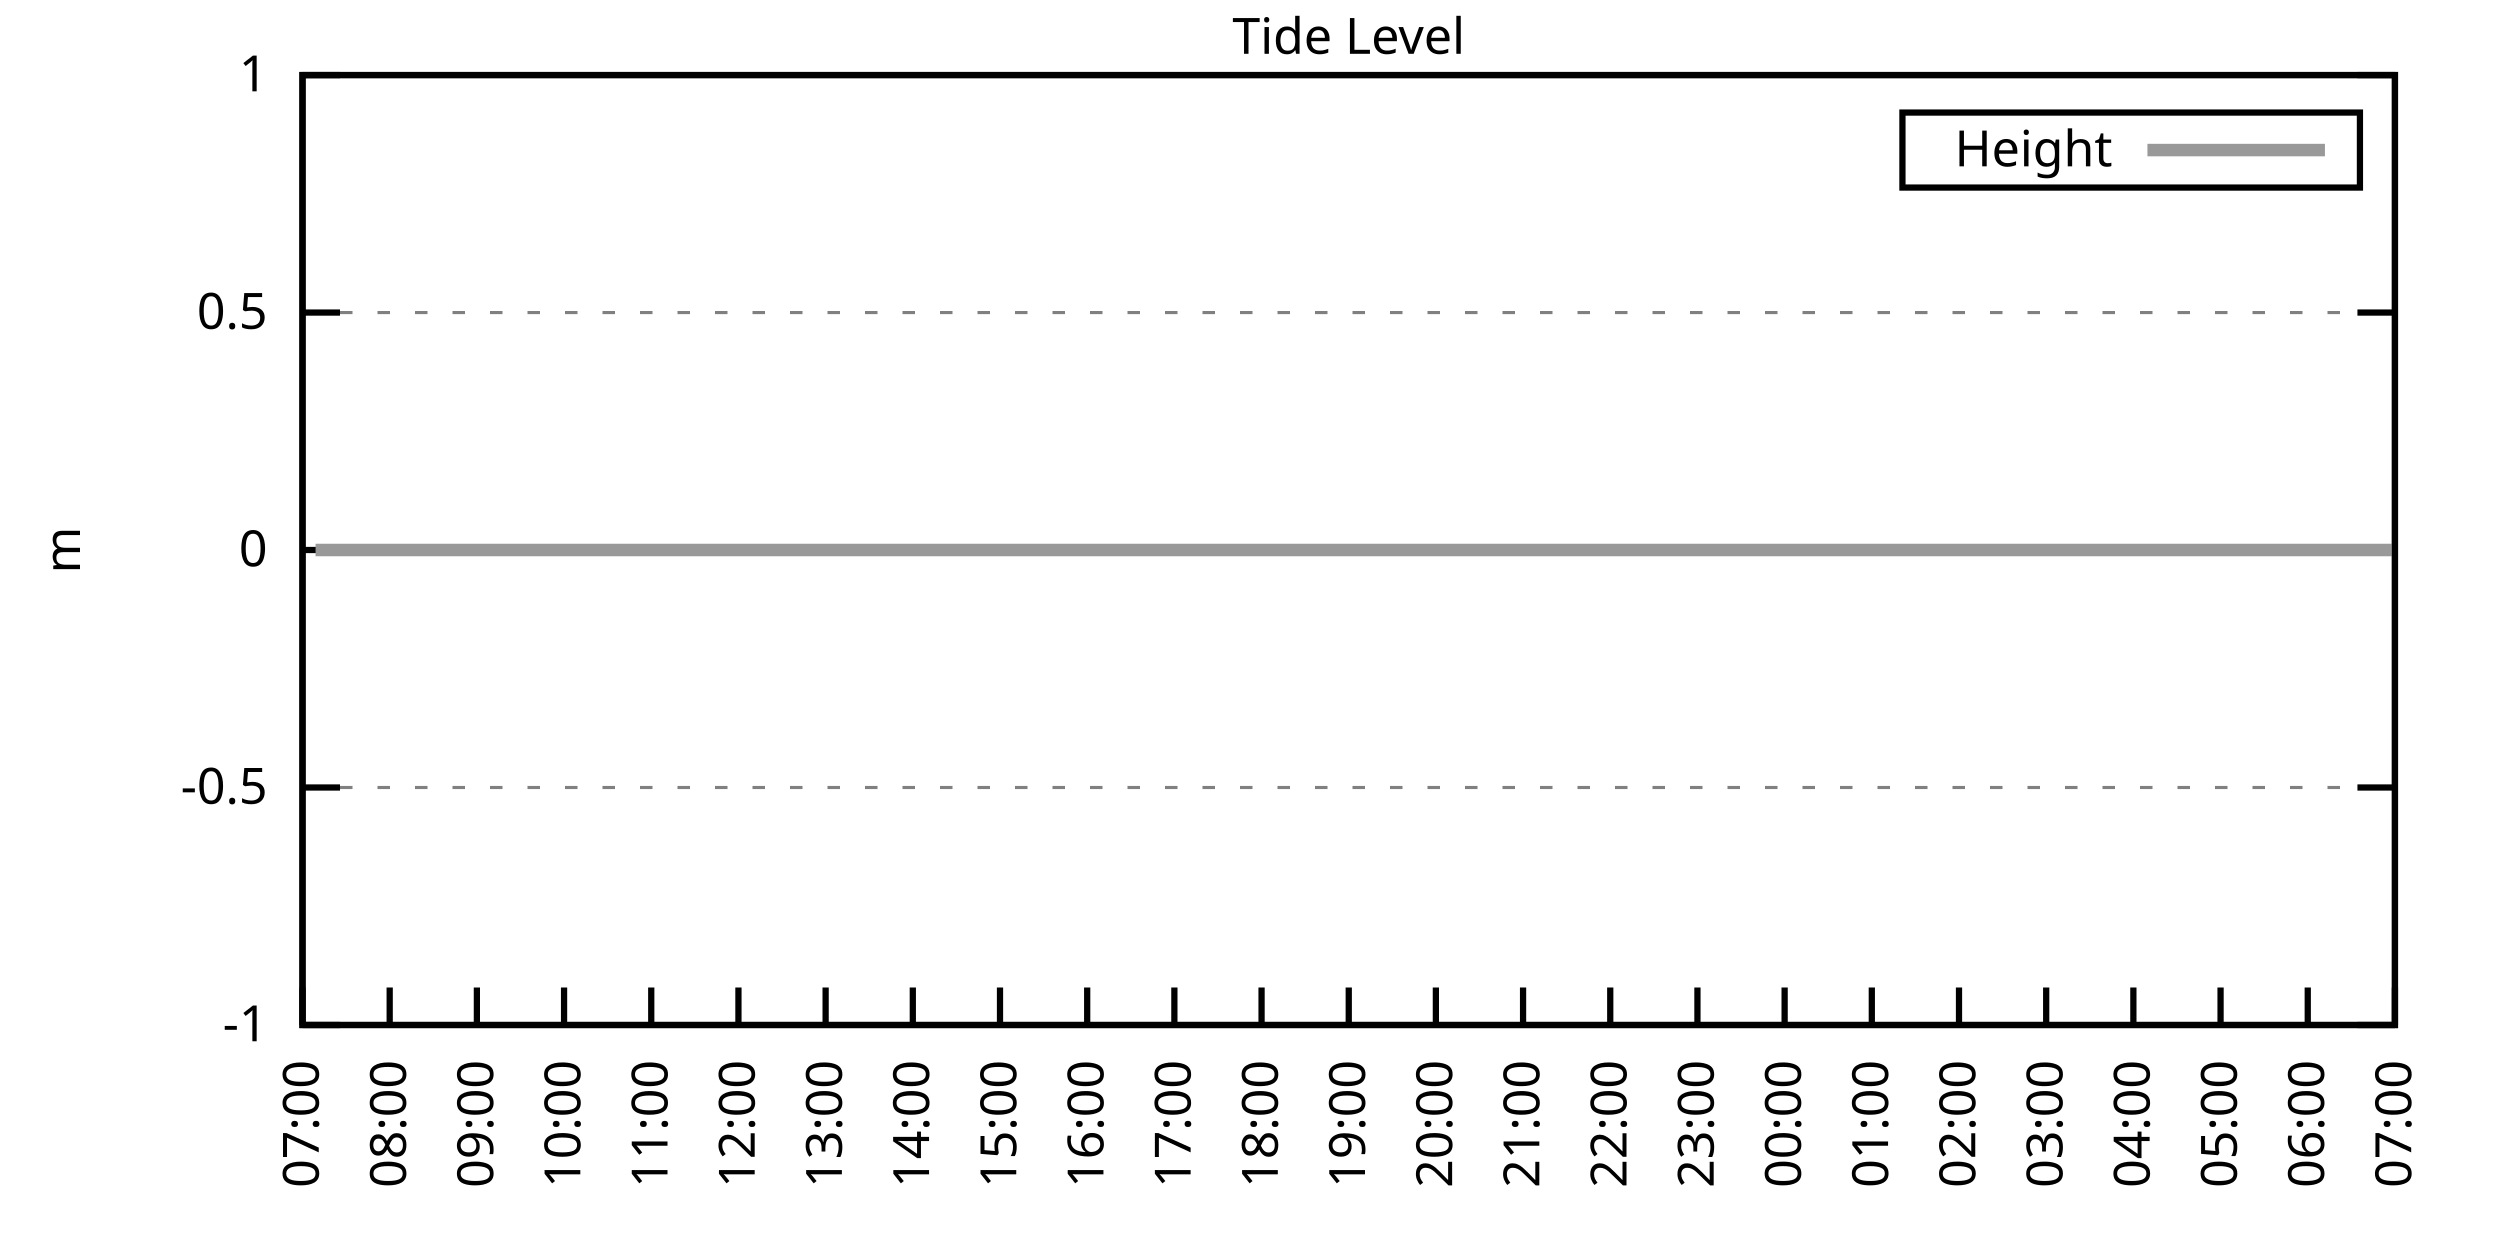
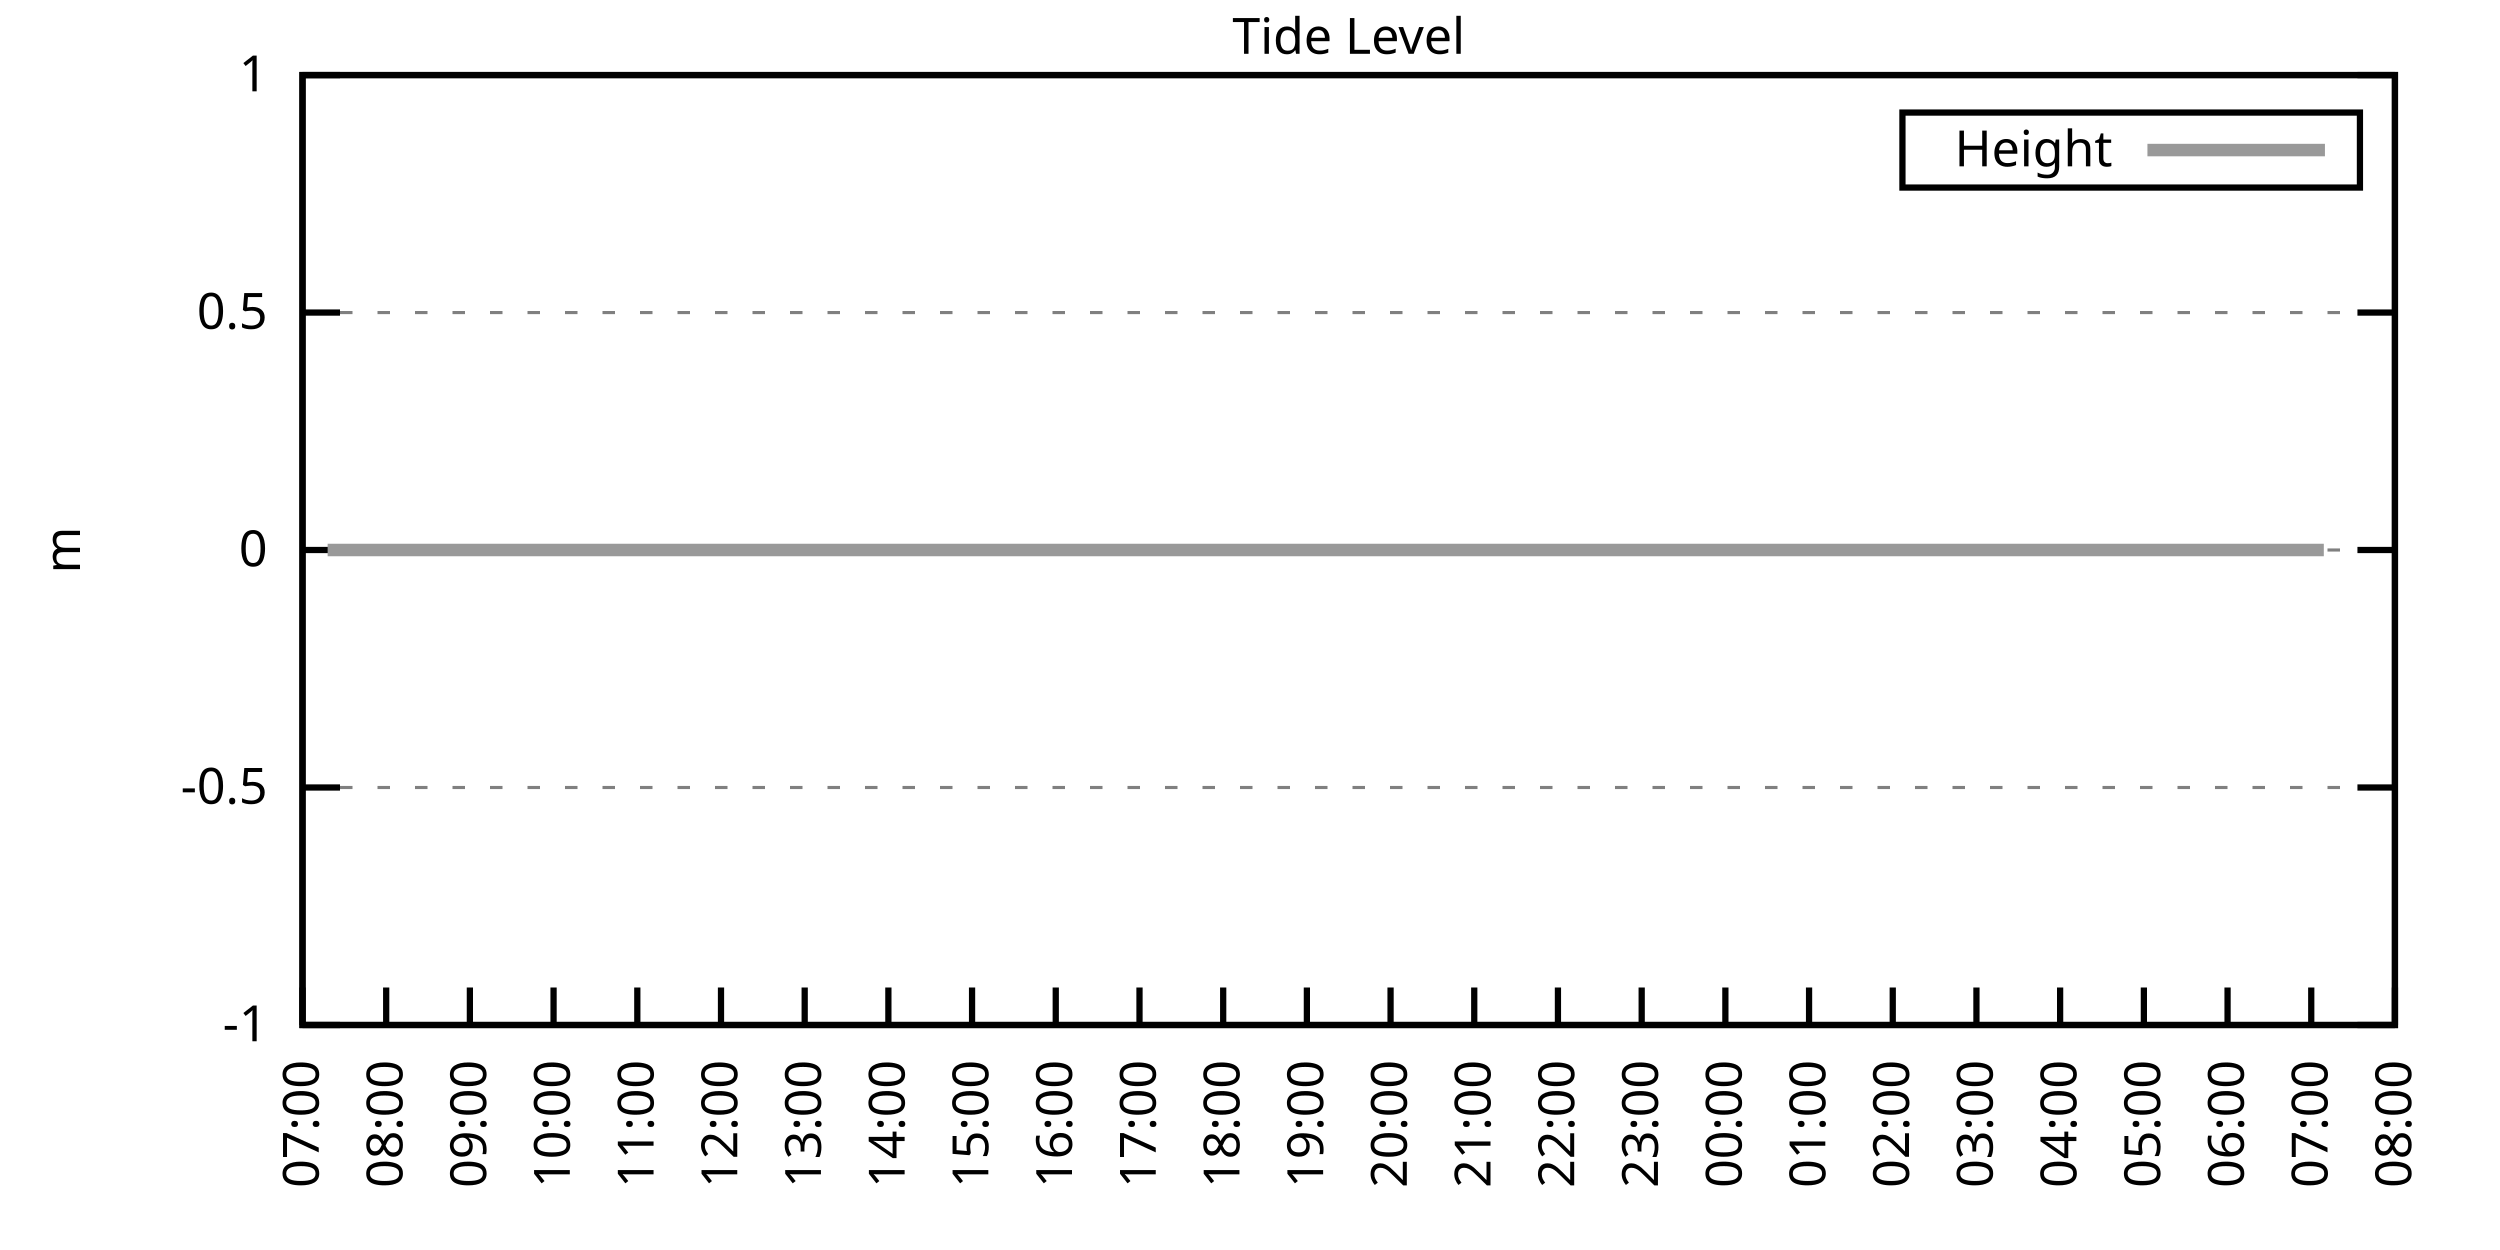
<svg xmlns="http://www.w3.org/2000/svg" xmlns:xlink="http://www.w3.org/1999/xlink" width="400" height="200" viewBox="0 0 400 200">
  <g id="gnuplot_canvas">
    <rect x="0" y="0" width="400" height="200" fill="none" />
    <defs>
      <circle id="gpDot" r="0.5" stroke-width="0.5" stroke="currentColor" />
      <path id="gpPt0" stroke-width="0.333" stroke="currentColor" d="M-1,0 h2 M0,-1 v2" />
      <path id="gpPt1" stroke-width="0.333" stroke="currentColor" d="M-1,-1 L1,1 M1,-1 L-1,1" />
      <path id="gpPt2" stroke-width="0.333" stroke="currentColor" d="M-1,0 L1,0 M0,-1 L0,1 M-1,-1 L1,1 M-1,1 L1,-1" />
      <rect id="gpPt3" stroke-width="0.333" stroke="currentColor" x="-1" y="-1" width="2" height="2" />
      <rect id="gpPt4" stroke-width="0.333" stroke="currentColor" fill="currentColor" x="-1" y="-1" width="2" height="2" />
      <circle id="gpPt5" stroke-width="0.333" stroke="currentColor" cx="0" cy="0" r="1" />
      <use xlink:href="#gpPt5" id="gpPt6" fill="currentColor" stroke="none" />
      <path id="gpPt7" stroke-width="0.333" stroke="currentColor" d="M0,-1.33 L-1.33,0.67 L1.33,0.67 z" />
      <use xlink:href="#gpPt7" id="gpPt8" fill="currentColor" stroke="none" />
      <use xlink:href="#gpPt7" id="gpPt9" stroke="currentColor" transform="rotate(180)" />
      <use xlink:href="#gpPt9" id="gpPt10" fill="currentColor" stroke="none" />
      <use xlink:href="#gpPt3" id="gpPt11" stroke="currentColor" transform="rotate(45)" />
      <use xlink:href="#gpPt11" id="gpPt12" fill="currentColor" stroke="none" />
      <path id="gpPt13" stroke-width="0.333" stroke="currentColor" d="M0,1.330 L1.265,0.411 L0.782,-1.067 L-0.782,-1.076 L-1.265,0.411 z" />
      <use xlink:href="#gpPt13" id="gpPt14" fill="currentColor" stroke="none" />
      <filter id="textbox" filterUnits="objectBoundingBox" x="0" y="0" height="1" width="1">
        <feFlood flood-color="white" flood-opacity="1" result="bgnd" />
        <feComposite in="SourceGraphic" in2="bgnd" operator="atop" />
      </filter>
      <filter id="greybox" filterUnits="objectBoundingBox" x="0" y="0" height="1" width="1">
        <feFlood flood-color="lightgrey" flood-opacity="1" result="grey" />
        <feComposite in="SourceGraphic" in2="grey" operator="atop" />
      </filter>
    </defs>
    <g fill="none" color="white" stroke="currentColor" stroke-width="1.00" stroke-linecap="butt" stroke-linejoin="miter">
</g>
    <g fill="none" color="black" stroke="currentColor" stroke-width="1.00" stroke-linecap="butt" stroke-linejoin="miter">
      <g stroke="none" shape-rendering="crispEdges">
        <polygon fill="rgb(255, 255, 255)" points="48.40,164.00 383.18,164.00 383.18,12.02 48.40,12.02 " />
      </g>
    </g>
    <g fill="none" color="black" stroke="currentColor" stroke-width="1.00" stroke-linecap="butt" stroke-linejoin="miter">
</g>
    <g fill="none" color="black" stroke="black" stroke-width="0.50" stroke-linecap="butt" stroke-linejoin="miter">
</g>
    <g fill="none" color="gray" stroke="currentColor" stroke-width="0.50" stroke-linecap="butt" stroke-linejoin="miter">
      <path stroke="gray" stroke-dasharray="2,4" class="gridline" d="M48.40,164.00 L383.19,164.00  " />
    </g>
    <g fill="none" color="gray" stroke="gray" stroke-width="1.00" stroke-linecap="butt" stroke-linejoin="miter">
</g>
    <g fill="none" color="black" stroke="currentColor" stroke-width="1.00" stroke-linecap="butt" stroke-linejoin="miter">
      <path stroke="black" d="M48.40,164.00 L54.40,164.00 M383.19,164.00 L377.19,164.00  " />
      <g transform="translate(42.80,166.60)" stroke="none" fill="black" font-family="Sans" font-size="8.00" text-anchor="end">
        <text>
          <tspan font-family="Sans">-1</tspan>
        </text>
      </g>
    </g>
    <g fill="none" color="black" stroke="currentColor" stroke-width="1.00" stroke-linecap="butt" stroke-linejoin="miter">
</g>
    <g fill="none" color="black" stroke="black" stroke-width="0.50" stroke-linecap="butt" stroke-linejoin="miter">
</g>
    <g fill="none" color="gray" stroke="currentColor" stroke-width="0.50" stroke-linecap="butt" stroke-linejoin="miter">
      <path stroke="gray" stroke-dasharray="2,4" class="gridline" d="M48.40,126.00 L383.19,126.00  " />
    </g>
    <g fill="none" color="gray" stroke="gray" stroke-width="1.00" stroke-linecap="butt" stroke-linejoin="miter">
</g>
    <g fill="none" color="black" stroke="currentColor" stroke-width="1.00" stroke-linecap="butt" stroke-linejoin="miter">
      <path stroke="black" d="M48.40,126.00 L54.40,126.00 M383.19,126.00 L377.19,126.00  " />
      <g transform="translate(42.80,128.60)" stroke="none" fill="black" font-family="Sans" font-size="8.00" text-anchor="end">
        <text>
          <tspan font-family="Sans">-0.5</tspan>
        </text>
      </g>
    </g>
    <g fill="none" color="black" stroke="currentColor" stroke-width="1.00" stroke-linecap="butt" stroke-linejoin="miter">
</g>
    <g fill="none" color="black" stroke="black" stroke-width="0.50" stroke-linecap="butt" stroke-linejoin="miter">
</g>
    <g fill="none" color="gray" stroke="currentColor" stroke-width="0.50" stroke-linecap="butt" stroke-linejoin="miter">
      <path stroke="gray" stroke-dasharray="2,4" class="gridline" d="M48.40,88.00 L383.19,88.00  " />
    </g>
    <g fill="none" color="gray" stroke="gray" stroke-width="1.00" stroke-linecap="butt" stroke-linejoin="miter">
</g>
    <g fill="none" color="black" stroke="currentColor" stroke-width="1.00" stroke-linecap="butt" stroke-linejoin="miter">
      <path stroke="black" d="M48.40,88.00 L54.40,88.00 M383.19,88.00 L377.19,88.00  " />
      <g transform="translate(42.80,90.60)" stroke="none" fill="black" font-family="Sans" font-size="8.00" text-anchor="end">
        <text>
          <tspan font-family="Sans"> 0</tspan>
        </text>
      </g>
    </g>
    <g fill="none" color="black" stroke="currentColor" stroke-width="1.00" stroke-linecap="butt" stroke-linejoin="miter">
</g>
    <g fill="none" color="black" stroke="black" stroke-width="0.50" stroke-linecap="butt" stroke-linejoin="miter">
</g>
    <g fill="none" color="gray" stroke="currentColor" stroke-width="0.50" stroke-linecap="butt" stroke-linejoin="miter">
      <path stroke="gray" stroke-dasharray="2,4" class="gridline" d="M48.40,50.01 L383.19,50.01  " />
    </g>
    <g fill="none" color="gray" stroke="gray" stroke-width="1.00" stroke-linecap="butt" stroke-linejoin="miter">
</g>
    <g fill="none" color="black" stroke="currentColor" stroke-width="1.00" stroke-linecap="butt" stroke-linejoin="miter">
      <path stroke="black" d="M48.40,50.01 L54.40,50.01 M383.19,50.01 L377.19,50.01  " />
      <g transform="translate(42.80,52.61)" stroke="none" fill="black" font-family="Sans" font-size="8.00" text-anchor="end">
        <text>
          <tspan font-family="Sans"> 0.5</tspan>
        </text>
      </g>
    </g>
    <g fill="none" color="black" stroke="currentColor" stroke-width="1.00" stroke-linecap="butt" stroke-linejoin="miter">
</g>
    <g fill="none" color="black" stroke="black" stroke-width="0.50" stroke-linecap="butt" stroke-linejoin="miter">
</g>
    <g fill="none" color="gray" stroke="currentColor" stroke-width="0.50" stroke-linecap="butt" stroke-linejoin="miter">
      <path stroke="gray" stroke-dasharray="2,4" class="gridline" d="M48.40,12.01 L383.19,12.01  " />
    </g>
    <g fill="none" color="gray" stroke="gray" stroke-width="1.00" stroke-linecap="butt" stroke-linejoin="miter">
</g>
    <g fill="none" color="black" stroke="currentColor" stroke-width="1.00" stroke-linecap="butt" stroke-linejoin="miter">
      <path stroke="black" d="M48.40,12.01 L54.40,12.01 M383.19,12.01 L377.19,12.01  " />
      <g transform="translate(42.80,14.61)" stroke="none" fill="black" font-family="Sans" font-size="8.00" text-anchor="end">
        <text>
          <tspan font-family="Sans"> 1</tspan>
        </text>
      </g>
    </g>
    <g fill="none" color="black" stroke="currentColor" stroke-width="1.00" stroke-linecap="butt" stroke-linejoin="miter">
      <path stroke="black" d="M48.40,164.00 L48.40,158.00  " />
      <g transform="translate(51.00,169.60) rotate(270.00)" stroke="none" fill="black" font-family="Sans" font-size="8.00" text-anchor="end">
        <text>
          <tspan font-family="Sans">07:00</tspan>
        </text>
      </g>
    </g>
    <g fill="none" color="black" stroke="currentColor" stroke-width="1.00" stroke-linecap="butt" stroke-linejoin="miter">
-       <path stroke="black" d="M62.35,164.00 L62.35,158.00  " />
-       <g transform="translate(64.95,169.60) rotate(270.00)" stroke="none" fill="black" font-family="Sans" font-size="8.00" text-anchor="end">
+       <path stroke="black" d="M61.79,164.00 L61.79,158.00  " />
+       <g transform="translate(64.39,169.60) rotate(270.00)" stroke="none" fill="black" font-family="Sans" font-size="8.00" text-anchor="end">
        <text>
          <tspan font-family="Sans">08:00</tspan>
        </text>
      </g>
    </g>
    <g fill="none" color="black" stroke="currentColor" stroke-width="1.00" stroke-linecap="butt" stroke-linejoin="miter">
-       <path stroke="black" d="M76.30,164.00 L76.30,158.00  " />
-       <g transform="translate(78.90,169.60) rotate(270.00)" stroke="none" fill="black" font-family="Sans" font-size="8.00" text-anchor="end">
+       <path stroke="black" d="M75.18,164.00 L75.18,158.00  " />
+       <g transform="translate(77.78,169.60) rotate(270.00)" stroke="none" fill="black" font-family="Sans" font-size="8.00" text-anchor="end">
        <text>
          <tspan font-family="Sans">09:00</tspan>
        </text>
      </g>
    </g>
    <g fill="none" color="black" stroke="currentColor" stroke-width="1.00" stroke-linecap="butt" stroke-linejoin="miter">
-       <path stroke="black" d="M90.25,164.00 L90.25,158.00  " />
-       <g transform="translate(92.85,169.60) rotate(270.00)" stroke="none" fill="black" font-family="Sans" font-size="8.00" text-anchor="end">
+       <path stroke="black" d="M88.57,164.00 L88.57,158.00  " />
+       <g transform="translate(91.17,169.60) rotate(270.00)" stroke="none" fill="black" font-family="Sans" font-size="8.00" text-anchor="end">
        <text>
          <tspan font-family="Sans">10:00</tspan>
        </text>
      </g>
    </g>
    <g fill="none" color="black" stroke="currentColor" stroke-width="1.00" stroke-linecap="butt" stroke-linejoin="miter">
-       <path stroke="black" d="M104.20,164.00 L104.20,158.00  " />
-       <g transform="translate(106.80,169.60) rotate(270.00)" stroke="none" fill="black" font-family="Sans" font-size="8.00" text-anchor="end">
+       <path stroke="black" d="M101.97,164.00 L101.97,158.00  " />
+       <g transform="translate(104.57,169.60) rotate(270.00)" stroke="none" fill="black" font-family="Sans" font-size="8.00" text-anchor="end">
        <text>
          <tspan font-family="Sans">11:00</tspan>
        </text>
      </g>
    </g>
    <g fill="none" color="black" stroke="currentColor" stroke-width="1.00" stroke-linecap="butt" stroke-linejoin="miter">
-       <path stroke="black" d="M118.15,164.00 L118.15,158.00  " />
-       <g transform="translate(120.75,169.60) rotate(270.00)" stroke="none" fill="black" font-family="Sans" font-size="8.00" text-anchor="end">
+       <path stroke="black" d="M115.36,164.00 L115.36,158.00  " />
+       <g transform="translate(117.96,169.60) rotate(270.00)" stroke="none" fill="black" font-family="Sans" font-size="8.00" text-anchor="end">
        <text>
          <tspan font-family="Sans">12:00</tspan>
        </text>
      </g>
    </g>
    <g fill="none" color="black" stroke="currentColor" stroke-width="1.00" stroke-linecap="butt" stroke-linejoin="miter">
-       <path stroke="black" d="M132.10,164.00 L132.10,158.00  " />
-       <g transform="translate(134.70,169.60) rotate(270.00)" stroke="none" fill="black" font-family="Sans" font-size="8.00" text-anchor="end">
+       <path stroke="black" d="M128.75,164.00 L128.75,158.00  " />
+       <g transform="translate(131.35,169.60) rotate(270.00)" stroke="none" fill="black" font-family="Sans" font-size="8.00" text-anchor="end">
        <text>
          <tspan font-family="Sans">13:00</tspan>
        </text>
      </g>
    </g>
    <g fill="none" color="black" stroke="currentColor" stroke-width="1.00" stroke-linecap="butt" stroke-linejoin="miter">
-       <path stroke="black" d="M146.05,164.00 L146.05,158.00  " />
-       <g transform="translate(148.65,169.60) rotate(270.00)" stroke="none" fill="black" font-family="Sans" font-size="8.00" text-anchor="end">
+       <path stroke="black" d="M142.14,164.00 L142.14,158.00  " />
+       <g transform="translate(144.74,169.60) rotate(270.00)" stroke="none" fill="black" font-family="Sans" font-size="8.00" text-anchor="end">
        <text>
          <tspan font-family="Sans">14:00</tspan>
        </text>
      </g>
    </g>
    <g fill="none" color="black" stroke="currentColor" stroke-width="1.00" stroke-linecap="butt" stroke-linejoin="miter">
-       <path stroke="black" d="M160.00,164.00 L160.00,158.00  " />
-       <g transform="translate(162.60,169.60) rotate(270.00)" stroke="none" fill="black" font-family="Sans" font-size="8.00" text-anchor="end">
+       <path stroke="black" d="M155.53,164.00 L155.53,158.00  " />
+       <g transform="translate(158.13,169.60) rotate(270.00)" stroke="none" fill="black" font-family="Sans" font-size="8.00" text-anchor="end">
        <text>
          <tspan font-family="Sans">15:00</tspan>
        </text>
      </g>
    </g>
    <g fill="none" color="black" stroke="currentColor" stroke-width="1.00" stroke-linecap="butt" stroke-linejoin="miter">
-       <path stroke="black" d="M173.95,164.00 L173.95,158.00  " />
-       <g transform="translate(176.55,169.60) rotate(270.00)" stroke="none" fill="black" font-family="Sans" font-size="8.00" text-anchor="end">
+       <path stroke="black" d="M168.92,164.00 L168.92,158.00  " />
+       <g transform="translate(171.52,169.60) rotate(270.00)" stroke="none" fill="black" font-family="Sans" font-size="8.00" text-anchor="end">
        <text>
          <tspan font-family="Sans">16:00</tspan>
        </text>
      </g>
    </g>
    <g fill="none" color="black" stroke="currentColor" stroke-width="1.00" stroke-linecap="butt" stroke-linejoin="miter">
-       <path stroke="black" d="M187.90,164.00 L187.90,158.00  " />
-       <g transform="translate(190.50,169.60) rotate(270.00)" stroke="none" fill="black" font-family="Sans" font-size="8.00" text-anchor="end">
+       <path stroke="black" d="M182.32,164.00 L182.32,158.00  " />
+       <g transform="translate(184.92,169.60) rotate(270.00)" stroke="none" fill="black" font-family="Sans" font-size="8.00" text-anchor="end">
        <text>
          <tspan font-family="Sans">17:00</tspan>
        </text>
      </g>
    </g>
    <g fill="none" color="black" stroke="currentColor" stroke-width="1.00" stroke-linecap="butt" stroke-linejoin="miter">
-       <path stroke="black" d="M201.85,164.00 L201.85,158.00  " />
-       <g transform="translate(204.45,169.60) rotate(270.00)" stroke="none" fill="black" font-family="Sans" font-size="8.00" text-anchor="end">
+       <path stroke="black" d="M195.71,164.00 L195.71,158.00  " />
+       <g transform="translate(198.31,169.60) rotate(270.00)" stroke="none" fill="black" font-family="Sans" font-size="8.00" text-anchor="end">
        <text>
          <tspan font-family="Sans">18:00</tspan>
        </text>
      </g>
    </g>
    <g fill="none" color="black" stroke="currentColor" stroke-width="1.00" stroke-linecap="butt" stroke-linejoin="miter">
-       <path stroke="black" d="M215.80,164.00 L215.80,158.00  " />
-       <g transform="translate(218.40,169.60) rotate(270.00)" stroke="none" fill="black" font-family="Sans" font-size="8.00" text-anchor="end">
+       <path stroke="black" d="M209.10,164.00 L209.10,158.00  " />
+       <g transform="translate(211.70,169.60) rotate(270.00)" stroke="none" fill="black" font-family="Sans" font-size="8.00" text-anchor="end">
        <text>
          <tspan font-family="Sans">19:00</tspan>
        </text>
      </g>
    </g>
    <g fill="none" color="black" stroke="currentColor" stroke-width="1.00" stroke-linecap="butt" stroke-linejoin="miter">
-       <path stroke="black" d="M229.74,164.00 L229.74,158.00  " />
-       <g transform="translate(232.34,169.60) rotate(270.00)" stroke="none" fill="black" font-family="Sans" font-size="8.00" text-anchor="end">
+       <path stroke="black" d="M222.49,164.00 L222.49,158.00  " />
+       <g transform="translate(225.09,169.60) rotate(270.00)" stroke="none" fill="black" font-family="Sans" font-size="8.00" text-anchor="end">
        <text>
          <tspan font-family="Sans">20:00</tspan>
        </text>
      </g>
    </g>
    <g fill="none" color="black" stroke="currentColor" stroke-width="1.00" stroke-linecap="butt" stroke-linejoin="miter">
-       <path stroke="black" d="M243.69,164.00 L243.69,158.00  " />
-       <g transform="translate(246.29,169.60) rotate(270.00)" stroke="none" fill="black" font-family="Sans" font-size="8.00" text-anchor="end">
+       <path stroke="black" d="M235.88,164.00 L235.88,158.00  " />
+       <g transform="translate(238.48,169.60) rotate(270.00)" stroke="none" fill="black" font-family="Sans" font-size="8.00" text-anchor="end">
        <text>
          <tspan font-family="Sans">21:00</tspan>
        </text>
      </g>
    </g>
    <g fill="none" color="black" stroke="currentColor" stroke-width="1.00" stroke-linecap="butt" stroke-linejoin="miter">
-       <path stroke="black" d="M257.64,164.00 L257.64,158.00  " />
-       <g transform="translate(260.24,169.60) rotate(270.00)" stroke="none" fill="black" font-family="Sans" font-size="8.00" text-anchor="end">
+       <path stroke="black" d="M249.27,164.00 L249.27,158.00  " />
+       <g transform="translate(251.87,169.60) rotate(270.00)" stroke="none" fill="black" font-family="Sans" font-size="8.00" text-anchor="end">
        <text>
          <tspan font-family="Sans">22:00</tspan>
        </text>
      </g>
    </g>
    <g fill="none" color="black" stroke="currentColor" stroke-width="1.00" stroke-linecap="butt" stroke-linejoin="miter">
-       <path stroke="black" d="M271.59,164.00 L271.59,158.00  " />
-       <g transform="translate(274.19,169.60) rotate(270.00)" stroke="none" fill="black" font-family="Sans" font-size="8.00" text-anchor="end">
+       <path stroke="black" d="M262.67,164.00 L262.67,158.00  " />
+       <g transform="translate(265.27,169.60) rotate(270.00)" stroke="none" fill="black" font-family="Sans" font-size="8.00" text-anchor="end">
        <text>
          <tspan font-family="Sans">23:00</tspan>
        </text>
      </g>
    </g>
    <g fill="none" color="black" stroke="currentColor" stroke-width="1.00" stroke-linecap="butt" stroke-linejoin="miter">
-       <path stroke="black" d="M285.54,164.00 L285.54,158.00  " />
-       <g transform="translate(288.14,169.60) rotate(270.00)" stroke="none" fill="black" font-family="Sans" font-size="8.00" text-anchor="end">
+       <path stroke="black" d="M276.06,164.00 L276.06,158.00  " />
+       <g transform="translate(278.66,169.60) rotate(270.00)" stroke="none" fill="black" font-family="Sans" font-size="8.00" text-anchor="end">
        <text>
          <tspan font-family="Sans">00:00</tspan>
        </text>
      </g>
    </g>
    <g fill="none" color="black" stroke="currentColor" stroke-width="1.00" stroke-linecap="butt" stroke-linejoin="miter">
-       <path stroke="black" d="M299.49,164.00 L299.49,158.00  " />
-       <g transform="translate(302.09,169.60) rotate(270.00)" stroke="none" fill="black" font-family="Sans" font-size="8.00" text-anchor="end">
+       <path stroke="black" d="M289.45,164.00 L289.45,158.00  " />
+       <g transform="translate(292.05,169.60) rotate(270.00)" stroke="none" fill="black" font-family="Sans" font-size="8.00" text-anchor="end">
        <text>
          <tspan font-family="Sans">01:00</tspan>
        </text>
      </g>
    </g>
    <g fill="none" color="black" stroke="currentColor" stroke-width="1.00" stroke-linecap="butt" stroke-linejoin="miter">
-       <path stroke="black" d="M313.44,164.00 L313.44,158.00  " />
-       <g transform="translate(316.04,169.60) rotate(270.00)" stroke="none" fill="black" font-family="Sans" font-size="8.00" text-anchor="end">
+       <path stroke="black" d="M302.84,164.00 L302.84,158.00  " />
+       <g transform="translate(305.44,169.60) rotate(270.00)" stroke="none" fill="black" font-family="Sans" font-size="8.00" text-anchor="end">
        <text>
          <tspan font-family="Sans">02:00</tspan>
        </text>
      </g>
    </g>
    <g fill="none" color="black" stroke="currentColor" stroke-width="1.00" stroke-linecap="butt" stroke-linejoin="miter">
-       <path stroke="black" d="M327.39,164.00 L327.39,158.00  " />
-       <g transform="translate(329.99,169.60) rotate(270.00)" stroke="none" fill="black" font-family="Sans" font-size="8.00" text-anchor="end">
+       <path stroke="black" d="M316.23,164.00 L316.23,158.00  " />
+       <g transform="translate(318.83,169.60) rotate(270.00)" stroke="none" fill="black" font-family="Sans" font-size="8.00" text-anchor="end">
        <text>
          <tspan font-family="Sans">03:00</tspan>
        </text>
      </g>
    </g>
    <g fill="none" color="black" stroke="currentColor" stroke-width="1.00" stroke-linecap="butt" stroke-linejoin="miter">
-       <path stroke="black" d="M341.34,164.00 L341.34,158.00  " />
-       <g transform="translate(343.94,169.60) rotate(270.00)" stroke="none" fill="black" font-family="Sans" font-size="8.00" text-anchor="end">
+       <path stroke="black" d="M329.62,164.00 L329.62,158.00  " />
+       <g transform="translate(332.22,169.60) rotate(270.00)" stroke="none" fill="black" font-family="Sans" font-size="8.00" text-anchor="end">
        <text>
          <tspan font-family="Sans">04:00</tspan>
        </text>
      </g>
    </g>
    <g fill="none" color="black" stroke="currentColor" stroke-width="1.00" stroke-linecap="butt" stroke-linejoin="miter">
-       <path stroke="black" d="M355.29,164.00 L355.29,158.00  " />
-       <g transform="translate(357.89,169.60) rotate(270.00)" stroke="none" fill="black" font-family="Sans" font-size="8.00" text-anchor="end">
+       <path stroke="black" d="M343.02,164.00 L343.02,158.00  " />
+       <g transform="translate(345.62,169.60) rotate(270.00)" stroke="none" fill="black" font-family="Sans" font-size="8.00" text-anchor="end">
        <text>
          <tspan font-family="Sans">05:00</tspan>
        </text>
      </g>
    </g>
    <g fill="none" color="black" stroke="currentColor" stroke-width="1.00" stroke-linecap="butt" stroke-linejoin="miter">
-       <path stroke="black" d="M369.24,164.00 L369.24,158.00  " />
-       <g transform="translate(371.84,169.60) rotate(270.00)" stroke="none" fill="black" font-family="Sans" font-size="8.00" text-anchor="end">
+       <path stroke="black" d="M356.41,164.00 L356.41,158.00  " />
+       <g transform="translate(359.01,169.60) rotate(270.00)" stroke="none" fill="black" font-family="Sans" font-size="8.00" text-anchor="end">
        <text>
          <tspan font-family="Sans">06:00</tspan>
+         </text>
+       </g>
+     </g>
+     <g fill="none" color="black" stroke="currentColor" stroke-width="1.00" stroke-linecap="butt" stroke-linejoin="miter">
+       <path stroke="black" d="M369.80,164.00 L369.80,158.00  " />
+       <g transform="translate(372.40,169.60) rotate(270.00)" stroke="none" fill="black" font-family="Sans" font-size="8.00" text-anchor="end">
+         <text>
+           <tspan font-family="Sans">07:00</tspan>
        </text>
      </g>
    </g>
    <g fill="none" color="black" stroke="currentColor" stroke-width="1.00" stroke-linecap="butt" stroke-linejoin="miter">
      <path stroke="black" d="M383.19,164.00 L383.19,158.00  " />
      <g transform="translate(385.79,169.60) rotate(270.00)" stroke="none" fill="black" font-family="Sans" font-size="8.00" text-anchor="end">
        <text>
-           <tspan font-family="Sans">07:00</tspan>
+           <tspan font-family="Sans">08:00</tspan>
        </text>
      </g>
    </g>
    <g fill="none" color="black" stroke="currentColor" stroke-width="1.00" stroke-linecap="butt" stroke-linejoin="miter">
</g>
    <g fill="none" color="black" stroke="currentColor" stroke-width="1.00" stroke-linecap="butt" stroke-linejoin="miter">
      <path stroke="black" d="M48.40,12.01 L48.40,164.00 L383.19,164.00 L383.19,12.01 L48.40,12.01 Z  " />
    </g>
    <g fill="none" color="black" stroke="currentColor" stroke-width="1.00" stroke-linecap="butt" stroke-linejoin="miter">
</g>
    <g fill="none" color="black" stroke="currentColor" stroke-width="1.00" stroke-linecap="butt" stroke-linejoin="miter">
      <path stroke="black" d="M304.39,30.01 L304.39,18.01 L377.59,18.01 L377.59,30.01 L304.39,30.01 Z  " />
    </g>
    <g id="Tide_level_plot_1">
      <g fill="none" color="white" stroke="black" stroke-width="2.00" stroke-linecap="butt" stroke-linejoin="miter">
</g>
      <g fill="none" color="black" stroke="currentColor" stroke-width="2.00" stroke-linecap="butt" stroke-linejoin="miter">
        <g transform="translate(337.99,26.61)" stroke="none" fill="black" font-family="Sans" font-size="8.00" text-anchor="end">
          <text>
            <tspan font-family="Sans">Height</tspan>
          </text>
        </g>
      </g>
      <g fill="none" color="black" stroke="currentColor" stroke-width="2.00" stroke-linecap="butt" stroke-linejoin="miter">
-         <path stroke="rgb(153, 153, 153)" d="M343.59,24.01 L371.99,24.01 M50.49,88.00 L52.58,88.00 L55.14,88.00 L57.47,88.00 L59.33,88.00 L61.88,88.00   L64.44,88.00 L66.53,88.00 L68.63,88.00 L71.18,88.00 L73.28,88.00 L75.83,88.00 L78.16,88.00 L80.25,88.00   L82.81,88.00 L85.37,88.00 L87.46,88.00 L89.78,88.00 L91.88,88.00 L94.43,88.00 L96.99,88.00 L99.32,88.00   L101.41,88.00 L103.73,88.00 L105.83,88.00 L108.62,88.00 L110.94,88.00 L113.03,88.00 L115.59,88.00 L117.45,88.00   L120.24,88.00 L122.33,88.00 L124.66,88.00 L127.22,88.00 L129.54,88.00 L131.63,88.00 L133.96,88.00 L136.05,88.00   L138.84,88.00 L140.93,88.00 L143.49,88.00 L145.58,88.00 L147.91,88.00 L150.46,88.00 L152.79,88.00 L154.88,88.00   L157.67,88.00 L159.53,88.00 L162.09,88.00 L164.18,88.00 L166.74,88.00 L168.83,88.00 L171.16,88.00 L173.48,88.00   L176.04,88.00 L177.90,88.00 L180.22,88.00 L182.78,88.00 L185.34,88.00 L187.66,88.00 L189.52,88.00 L192.08,88.00   L194.64,88.00 L196.96,88.00 L199.29,88.00 L201.61,88.00 L203.94,88.00 L206.03,88.00 L208.59,88.00 L210.91,88.00   L212.77,88.00 L215.56,88.00 L217.65,88.00 L219.98,88.00 L222.54,88.00 L224.63,88.00 L227.19,88.00 L229.51,88.00   L231.60,88.00 L233.70,88.00 L236.02,88.00 L238.81,88.00 L241.14,88.00 L243.23,88.00 L245.55,88.00 L248.11,88.00   L250.20,88.00 L252.76,88.00 L255.09,88.00 L256.95,88.00 L259.50,88.00 L261.83,88.00 L264.15,88.00 L266.25,88.00   L268.80,88.00 L270.90,88.00 L273.69,88.00 L275.78,88.00 L278.10,88.00 L280.66,88.00 L282.75,88.00 L285.31,88.00   L287.17,88.00 L289.96,88.00 L291.82,88.00 L294.15,88.00 L296.70,88.00 L299.03,88.00 L301.58,88.00 L303.44,88.00   L306.00,88.00 L308.33,88.00 L310.65,88.00 L312.98,88.00 L315.07,88.00 L317.63,88.00 L319.95,88.00 L322.51,88.00   L324.60,88.00 L327.16,88.00 L329.48,88.00 L331.34,88.00 L334.13,88.00 L336.46,88.00 L338.78,88.00 L340.88,88.00   L343.20,88.00 L345.29,88.00 L348.08,88.00 L350.18,88.00 L352.73,88.00 L354.83,88.00 L357.15,88.00 L359.24,88.00   L362.03,88.00 L364.13,88.00 L366.68,88.00 L368.78,88.00 L371.33,88.00 L373.66,88.00 L375.75,88.00 L378.31,88.00   L380.40,88.00 L382.96,88.00  " />
+         <path stroke="rgb(153, 153, 153)" d="M343.59,24.01 L371.99,24.01 M52.42,88.00 L54.87,88.00 L57.10,88.00 L58.89,88.00 L61.35,88.00 L63.80,88.00   L65.81,88.00 L67.82,88.00 L70.27,88.00 L72.28,88.00 L74.74,88.00 L76.97,88.00 L78.98,88.00 L81.43,88.00   L83.89,88.00 L85.90,88.00 L88.13,88.00 L90.14,88.00 L92.59,88.00 L95.05,88.00 L97.28,88.00 L99.29,88.00   L101.52,88.00 L103.53,88.00 L106.21,88.00 L108.44,88.00 L110.45,88.00 L112.90,88.00 L114.69,88.00 L117.37,88.00   L119.38,88.00 L121.61,88.00 L124.06,88.00 L126.29,88.00 L128.30,88.00 L130.54,88.00 L132.54,88.00 L135.22,88.00   L137.23,88.00 L139.69,88.00 L141.69,88.00 L143.93,88.00 L146.38,88.00 L148.61,88.00 L150.62,88.00 L153.30,88.00   L155.09,88.00 L157.54,88.00 L159.55,88.00 L162.01,88.00 L164.01,88.00 L166.25,88.00 L168.48,88.00 L170.93,88.00   L172.72,88.00 L174.95,88.00 L177.41,88.00 L179.86,88.00 L182.09,88.00 L183.88,88.00 L186.33,88.00 L188.79,88.00   L191.02,88.00 L193.25,88.00 L195.48,88.00 L197.72,88.00 L199.73,88.00 L202.18,88.00 L204.41,88.00 L206.20,88.00   L208.88,88.00 L210.88,88.00 L213.12,88.00 L215.57,88.00 L217.58,88.00 L220.04,88.00 L222.27,88.00 L224.28,88.00   L226.29,88.00 L228.52,88.00 L231.20,88.00 L233.43,88.00 L235.44,88.00 L237.67,88.00 L240.12,88.00 L242.13,88.00   L244.59,88.00 L246.82,88.00 L248.60,88.00 L251.06,88.00 L253.29,88.00 L255.52,88.00 L257.53,88.00 L259.99,88.00   L262.00,88.00 L264.67,88.00 L266.68,88.00 L268.92,88.00 L271.37,88.00 L273.38,88.00 L275.83,88.00 L277.62,88.00   L280.30,88.00 L282.08,88.00 L284.32,88.00 L286.77,88.00 L289.00,88.00 L291.46,88.00 L293.24,88.00 L295.70,88.00   L297.93,88.00 L300.16,88.00 L302.39,88.00 L304.40,88.00 L306.86,88.00 L309.09,88.00 L311.54,88.00 L313.55,88.00   L316.01,88.00 L318.24,88.00 L320.03,88.00 L322.70,88.00 L324.94,88.00 L327.17,88.00 L329.18,88.00 L331.41,88.00   L333.42,88.00 L336.10,88.00 L338.10,88.00 L340.56,88.00 L342.57,88.00 L344.80,88.00 L346.81,88.00 L349.49,88.00   L351.50,88.00 L353.95,88.00 L355.96,88.00 L358.42,88.00 L360.65,88.00 L362.66,88.00 L365.11,88.00 L367.12,88.00   L369.58,88.00 L371.81,88.00  " />
      </g>
    </g>
    <g fill="none" color="black" stroke="currentColor" stroke-width="2.00" stroke-linecap="butt" stroke-linejoin="miter">
</g>
    <g fill="none" color="black" stroke="black" stroke-width="1.00" stroke-linecap="butt" stroke-linejoin="miter">
</g>
    <g fill="none" color="black" stroke="currentColor" stroke-width="1.00" stroke-linecap="butt" stroke-linejoin="miter">
      <path stroke="black" d="M48.40,12.01 L48.40,164.00 L383.19,164.00 L383.19,12.01 L48.40,12.01 Z  " />
      <g transform="translate(12.80,88.01) rotate(270.00)" stroke="none" fill="black" font-family="Sans" font-size="8.00" text-anchor="middle">
        <text>
          <tspan font-family="Sans">m</tspan>
        </text>
      </g>
    </g>
    <g fill="none" color="black" stroke="currentColor" stroke-width="1.00" stroke-linecap="butt" stroke-linejoin="miter">
</g>
    <g fill="none" color="black" stroke="currentColor" stroke-width="1.00" stroke-linecap="butt" stroke-linejoin="miter">
      <g transform="translate(215.79,8.61)" stroke="none" fill="black" font-family="Sans" font-size="8.00" text-anchor="middle">
        <text>
          <tspan font-family="Sans">Tide Level</tspan>
        </text>
      </g>
    </g>
    <g fill="none" color="black" stroke="currentColor" stroke-width="1.00" stroke-linecap="butt" stroke-linejoin="miter">
</g>
  </g>
</svg>
